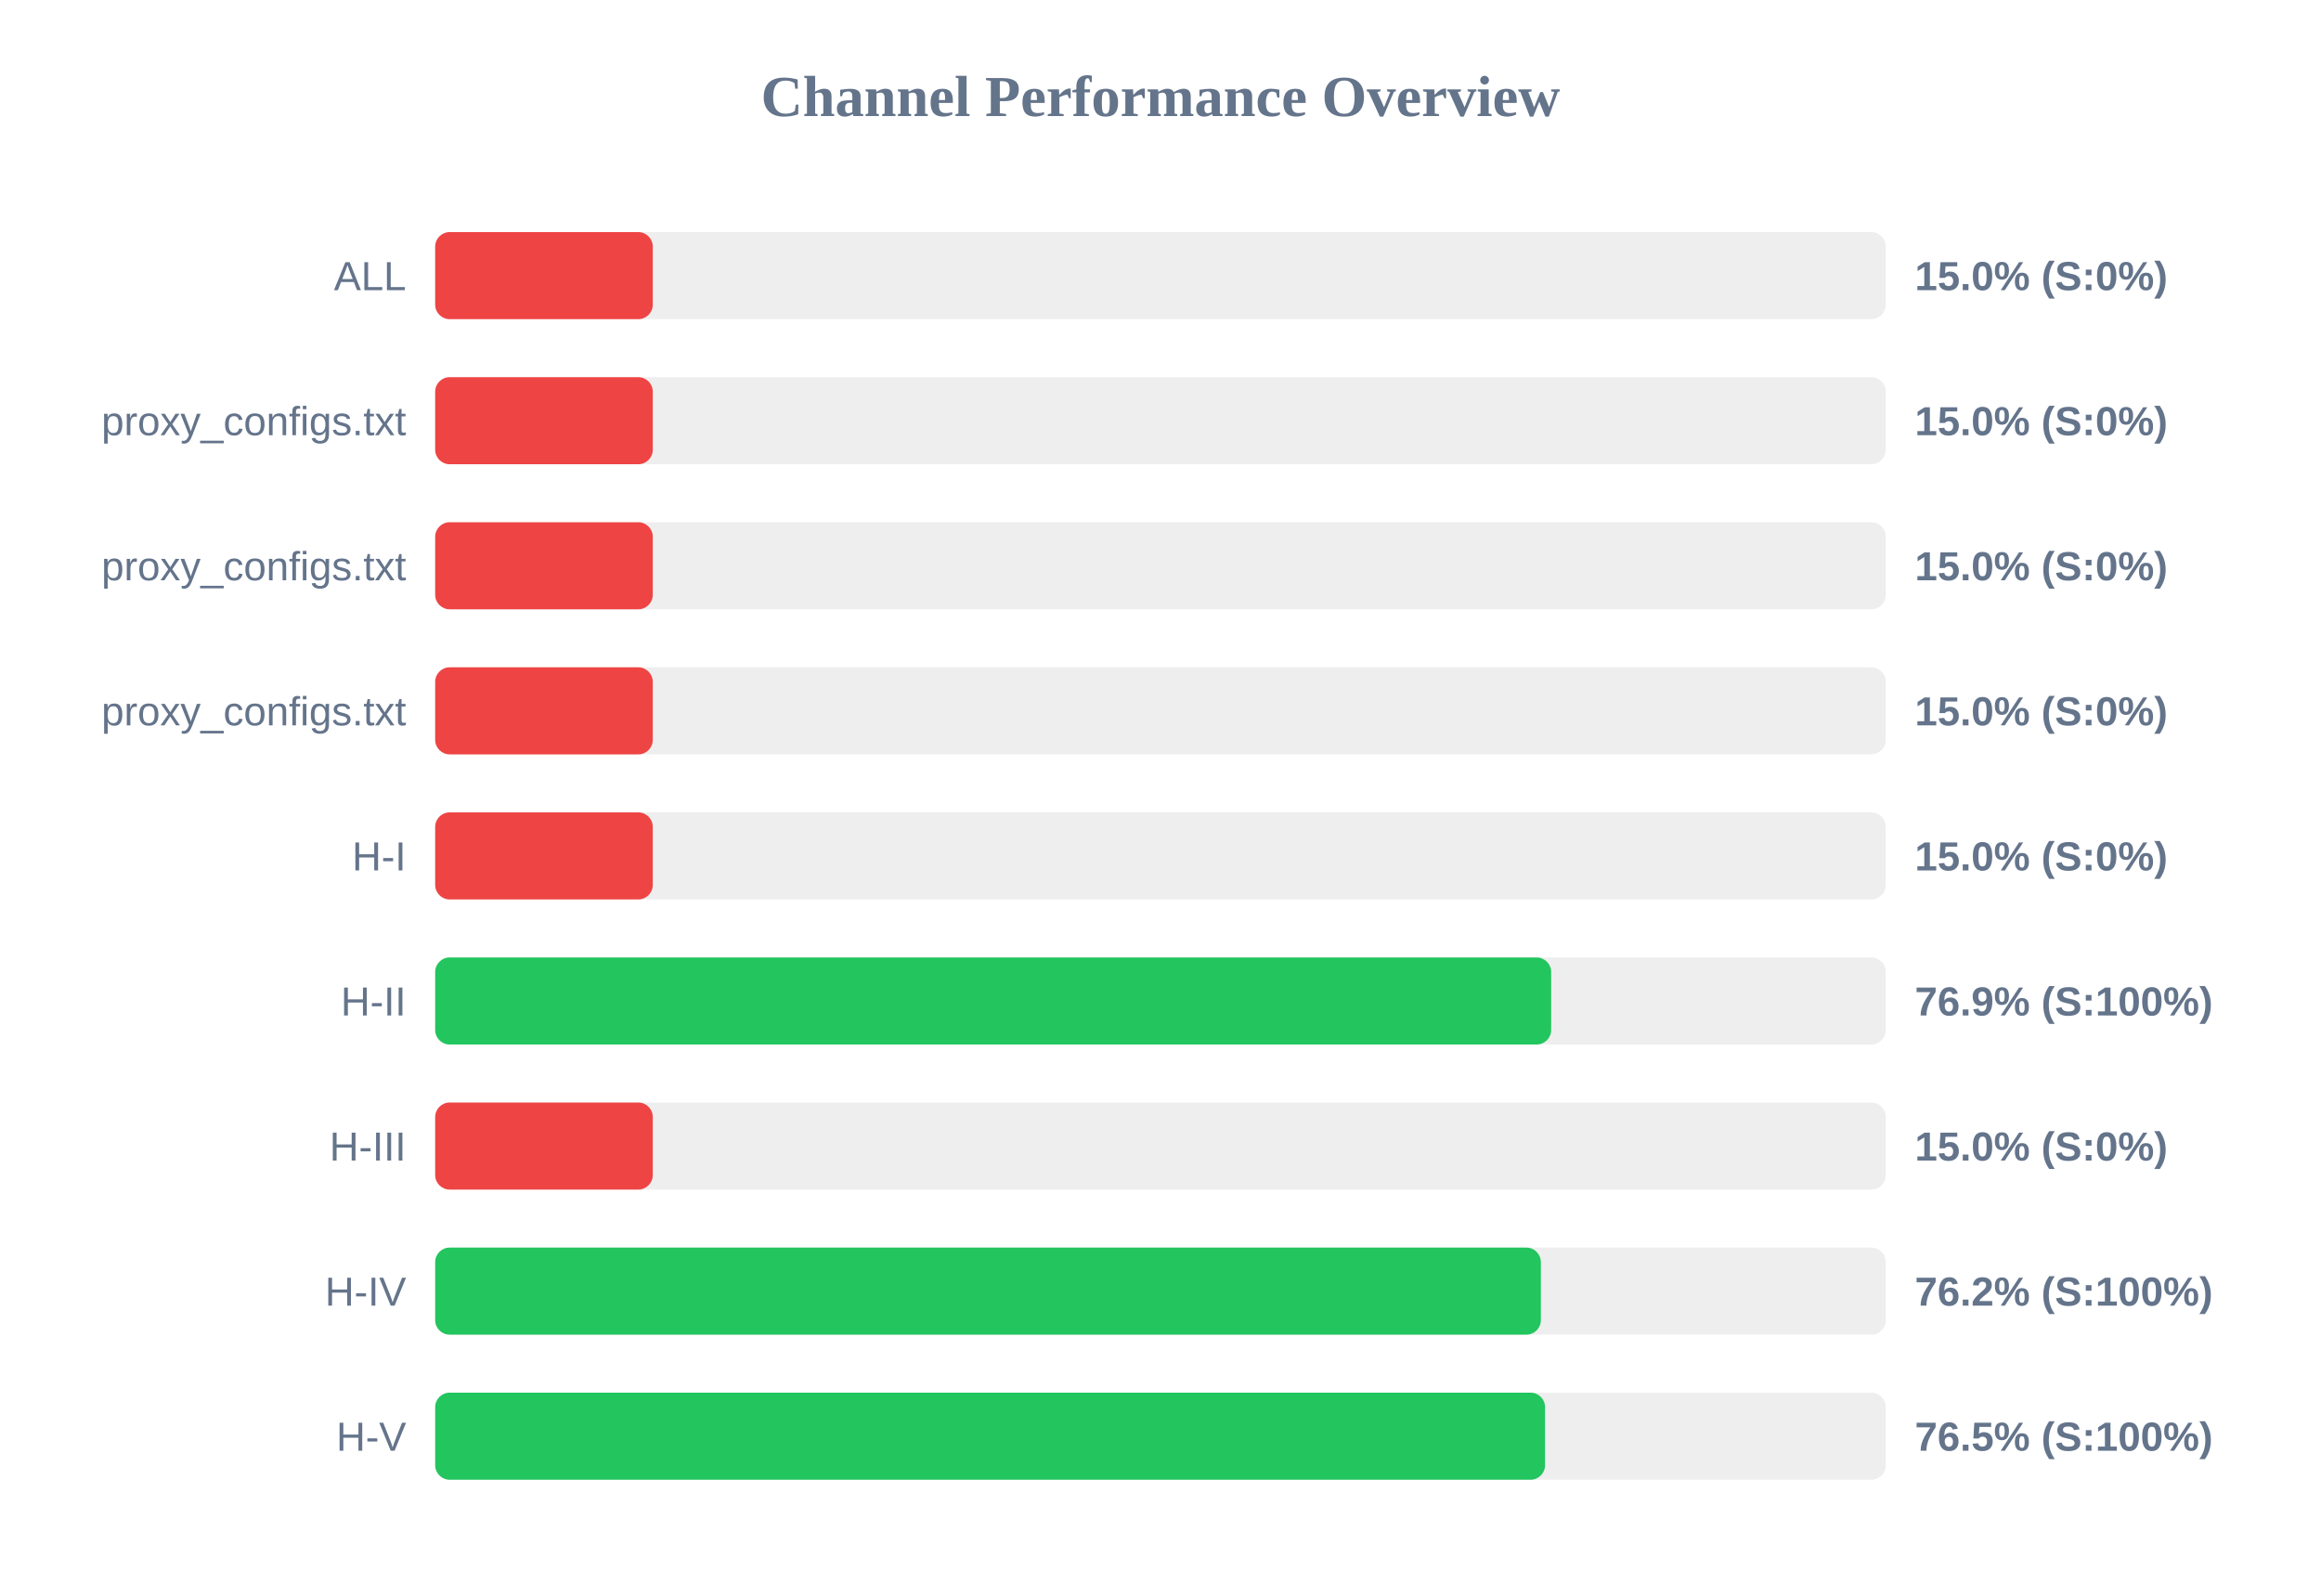
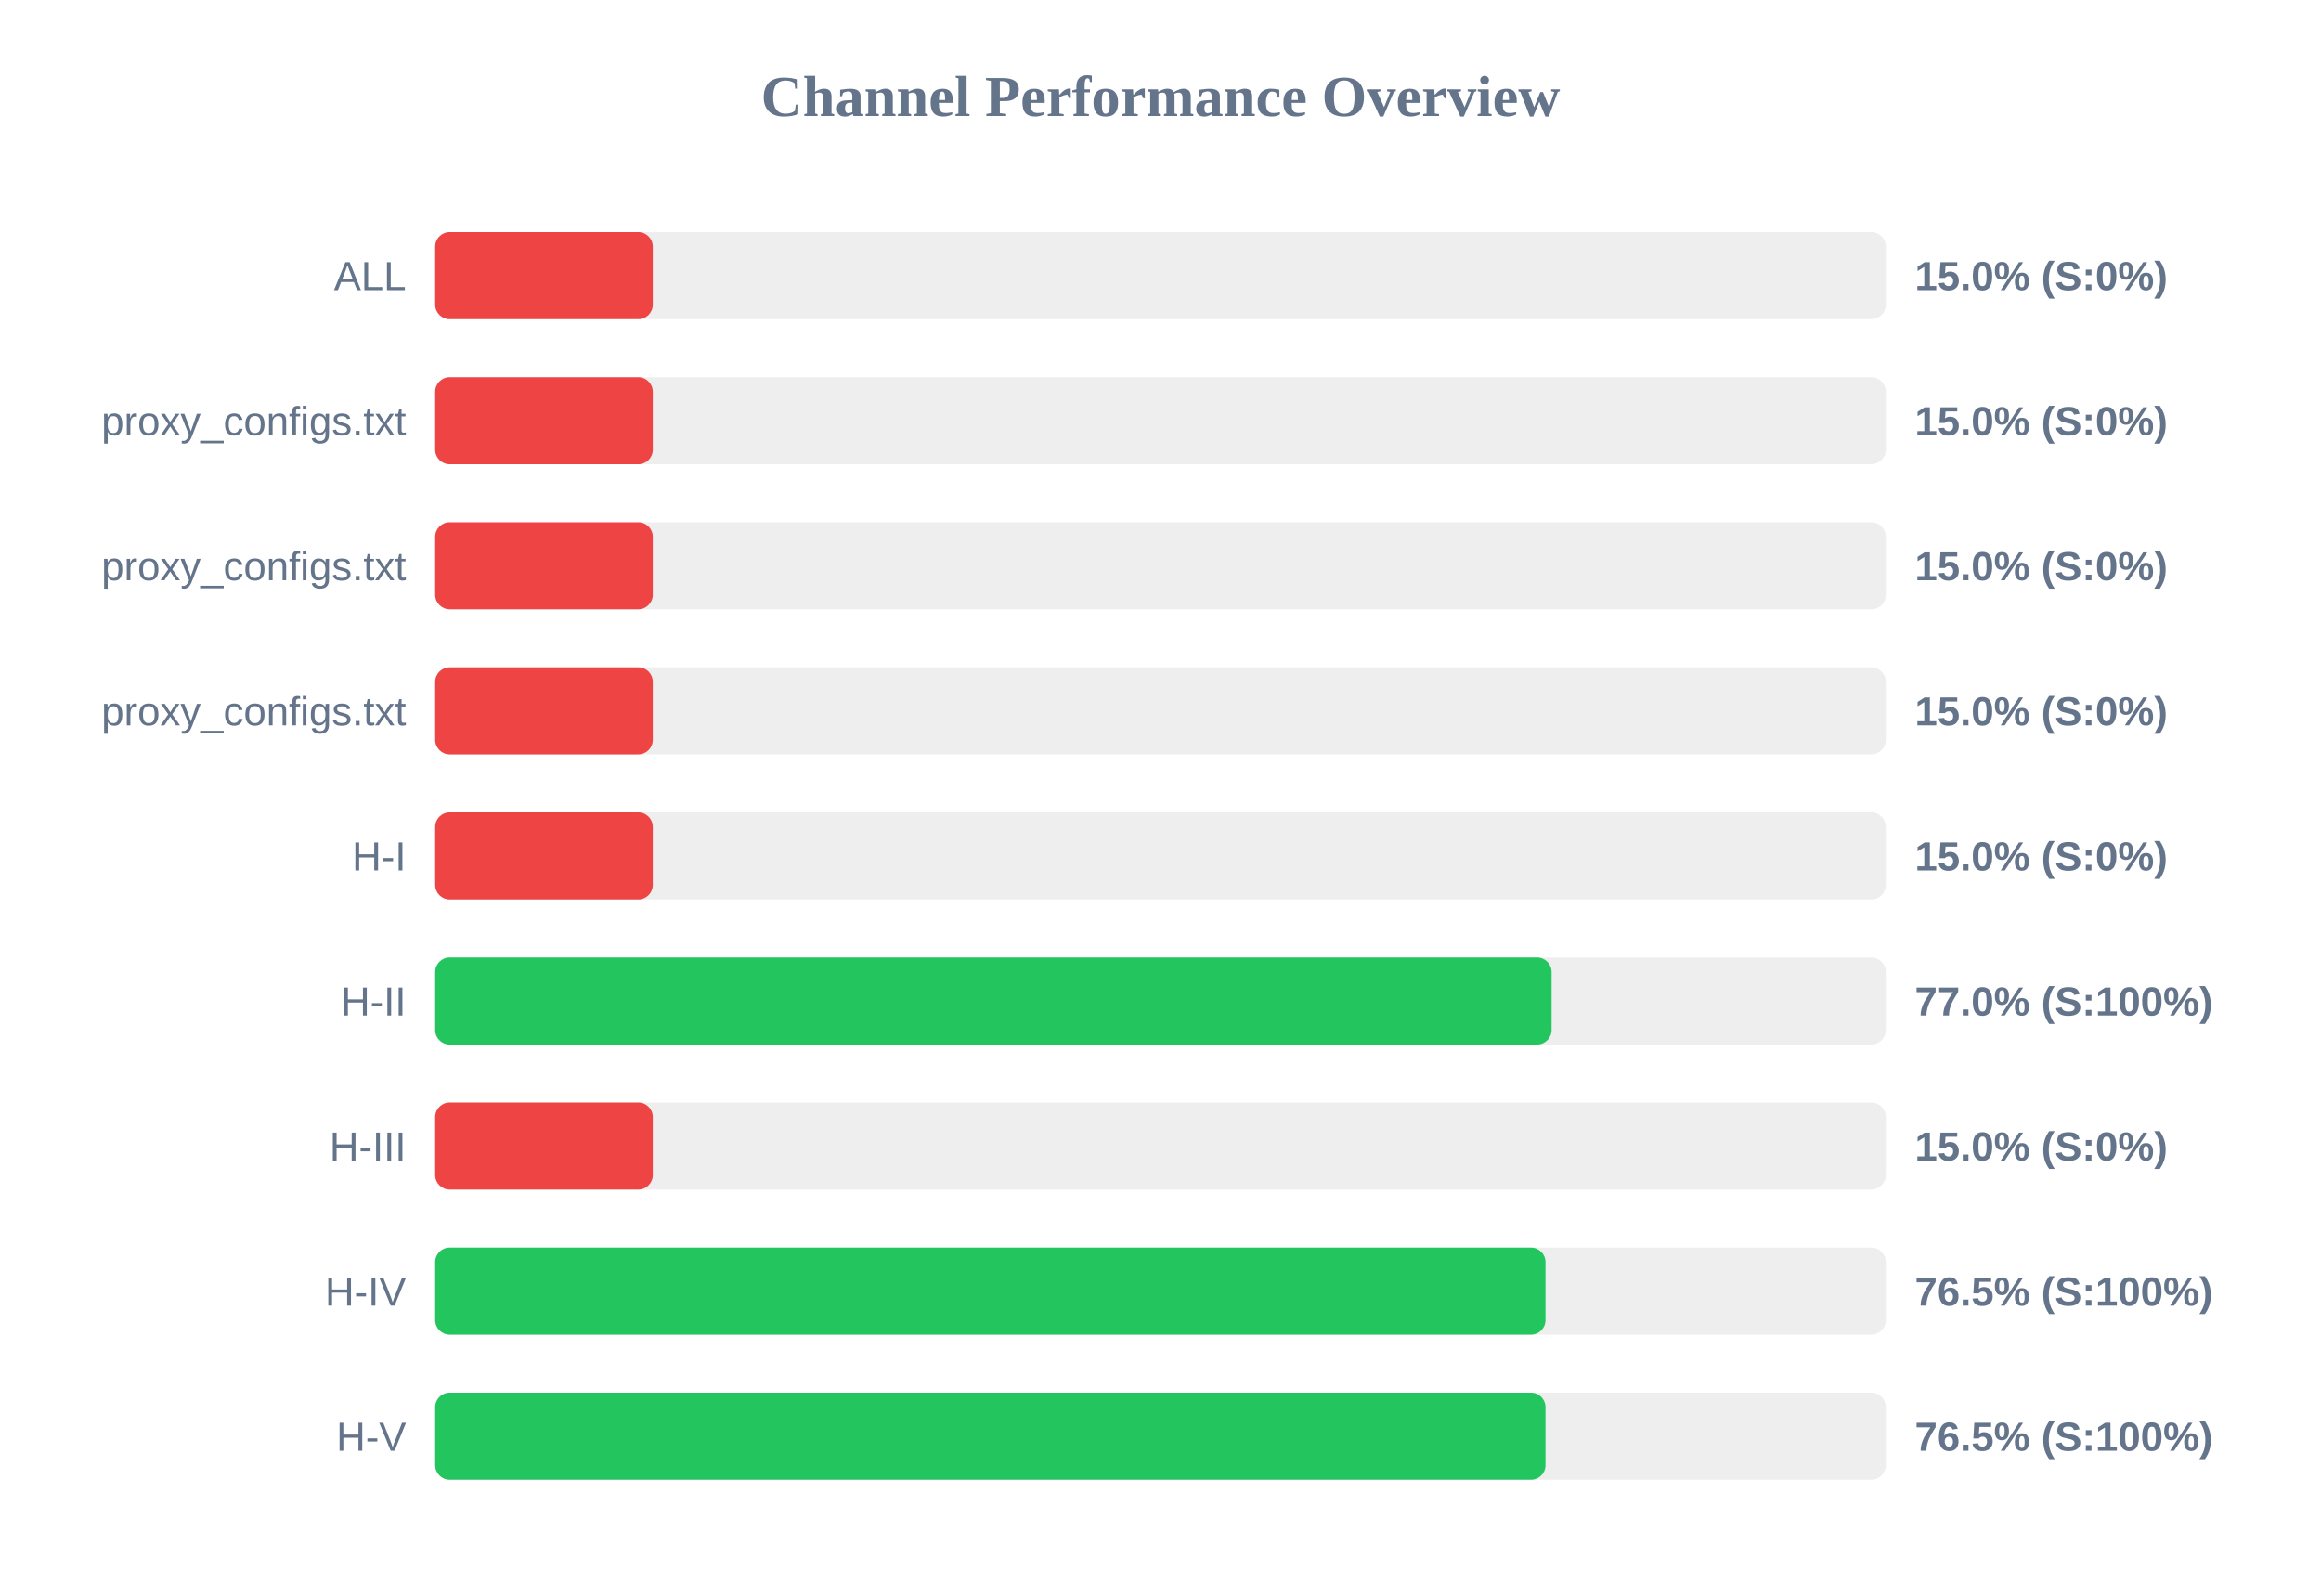
<svg xmlns="http://www.w3.org/2000/svg" width="800" height="550" version="1.1">
  <style>
        .row { font: 14px Arial; fill: #64748b; }
        .score { font: bold 14px Arial; fill: #64748b; }
    </style>
  <text x="400" y="40" text-anchor="middle" font-size="20px" font-weight="bold" fill="#64748b">Channel Performance Overview</text>
  <rect x="150" y="80" width="500" height="30" fill="#eee" rx="5" />
  <rect x="150" y="80" width="75.0" height="30" fill="#ef4444" rx="5" />
  <text x="140" y="100" text-anchor="end" class="row">ALL</text>
  <text x="660" y="100" text-anchor="start" class="score">15.0% (S:0%)</text>
  <rect x="150" y="130" width="500" height="30" fill="#eee" rx="5" />
  <rect x="150" y="130" width="75.0" height="30" fill="#ef4444" rx="5" />
  <text x="140" y="150" text-anchor="end" class="row">proxy_configs.txt</text>
  <text x="660" y="150" text-anchor="start" class="score">15.0% (S:0%)</text>
  <rect x="150" y="180" width="500" height="30" fill="#eee" rx="5" />
  <rect x="150" y="180" width="75.0" height="30" fill="#ef4444" rx="5" />
  <text x="140" y="200" text-anchor="end" class="row">proxy_configs.txt</text>
  <text x="660" y="200" text-anchor="start" class="score">15.0% (S:0%)</text>
  <rect x="150" y="230" width="500" height="30" fill="#eee" rx="5" />
  <rect x="150" y="230" width="75.0" height="30" fill="#ef4444" rx="5" />
  <text x="140" y="250" text-anchor="end" class="row">proxy_configs.txt</text>
  <text x="660" y="250" text-anchor="start" class="score">15.0% (S:0%)</text>
  <rect x="150" y="280" width="500" height="30" fill="#eee" rx="5" />
  <rect x="150" y="280" width="75.0" height="30" fill="#ef4444" rx="5" />
  <text x="140" y="300" text-anchor="end" class="row">H-I</text>
  <text x="660" y="300" text-anchor="start" class="score">15.0% (S:0%)</text>
  <rect x="150" y="330" width="500" height="30" fill="#eee" rx="5" />
-   <rect x="150" y="330" width="384.65" height="30" fill="#22c55e" rx="5" />
+   <rect x="150" y="330" width="384.8" height="30" fill="#22c55e" rx="5" />
  <text x="140" y="350" text-anchor="end" class="row">H-II</text>
-   <text x="660" y="350" text-anchor="start" class="score">76.9% (S:100%)</text>
+   <text x="660" y="350" text-anchor="start" class="score">77.0% (S:100%)</text>
  <rect x="150" y="380" width="500" height="30" fill="#eee" rx="5" />
  <rect x="150" y="380" width="75.0" height="30" fill="#ef4444" rx="5" />
  <text x="140" y="400" text-anchor="end" class="row">H-III</text>
  <text x="660" y="400" text-anchor="start" class="score">15.0% (S:0%)</text>
  <rect x="150" y="430" width="500" height="30" fill="#eee" rx="5" />
-   <rect x="150" y="430" width="381.1" height="30" fill="#22c55e" rx="5" />
+   <rect x="150" y="430" width="382.7" height="30" fill="#22c55e" rx="5" />
  <text x="140" y="450" text-anchor="end" class="row">H-IV</text>
-   <text x="660" y="450" text-anchor="start" class="score">76.2% (S:100%)</text>
+   <text x="660" y="450" text-anchor="start" class="score">76.5% (S:100%)</text>
  <rect x="150" y="480" width="500" height="30" fill="#eee" rx="5" />
-   <rect x="150" y="480" width="382.55" height="30" fill="#22c55e" rx="5" />
+   <rect x="150" y="480" width="382.7" height="30" fill="#22c55e" rx="5" />
  <text x="140" y="500" text-anchor="end" class="row">H-V</text>
  <text x="660" y="500" text-anchor="start" class="score">76.5% (S:100%)</text>
</svg>
